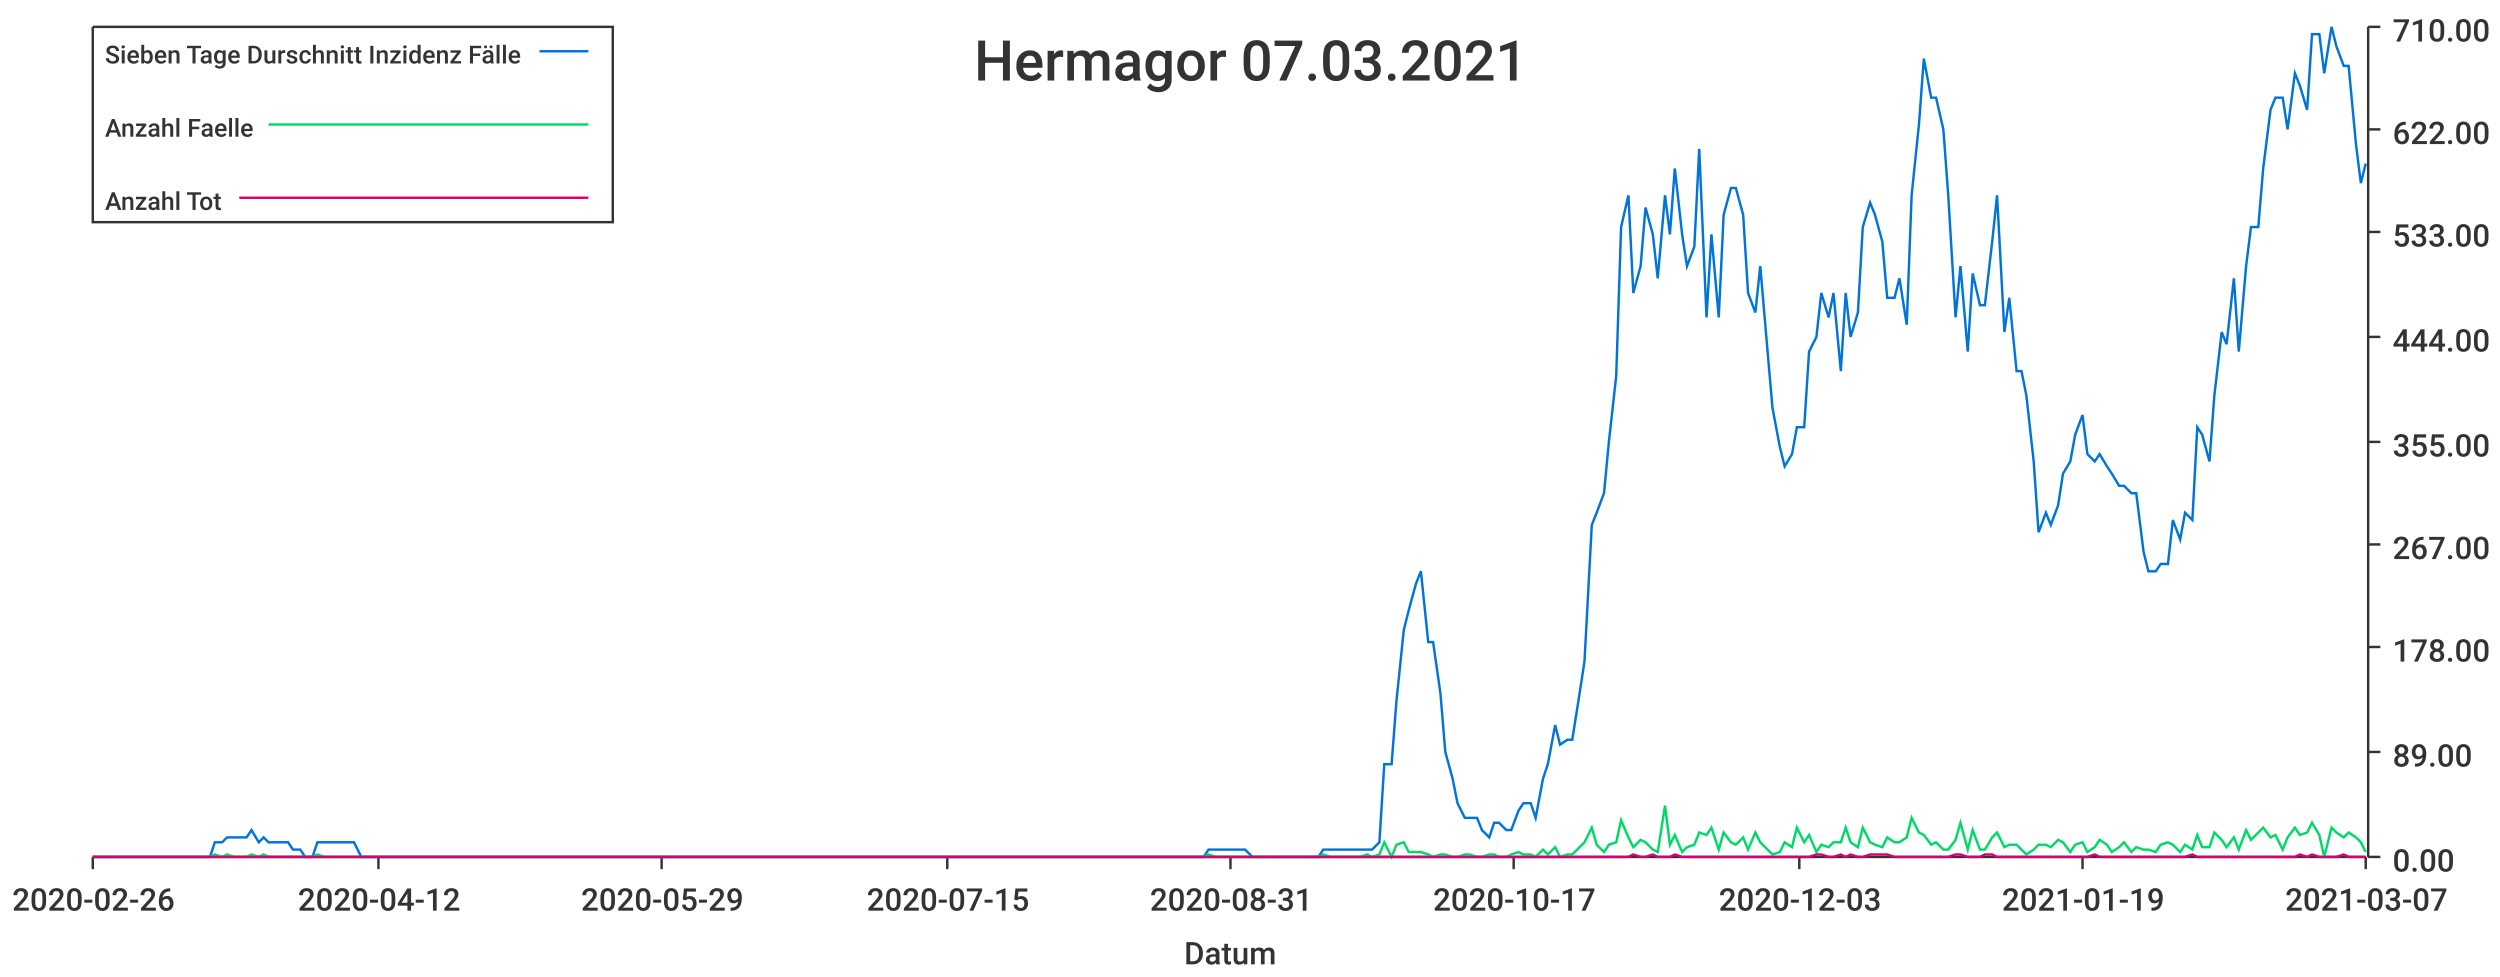
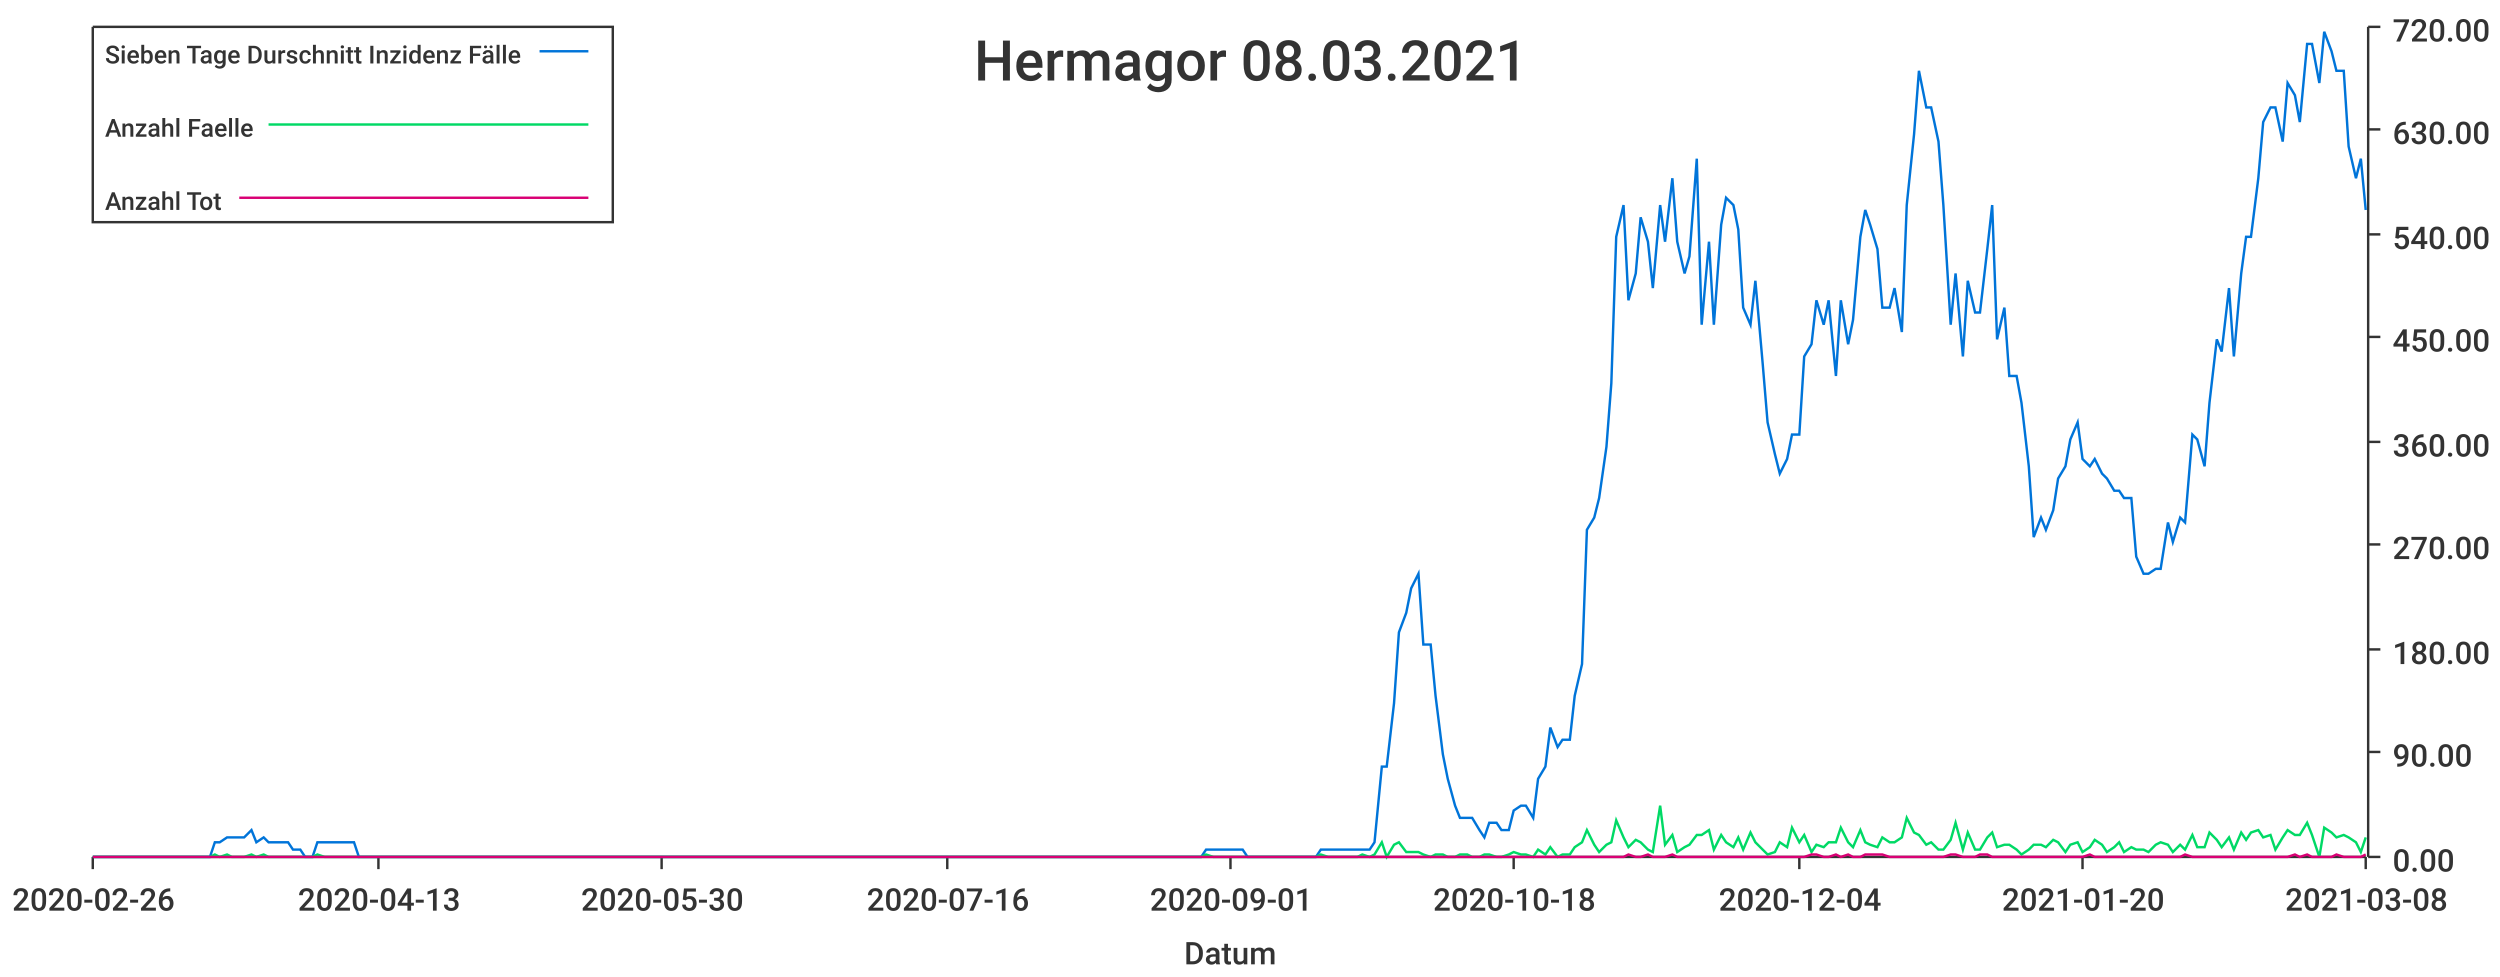
<svg xmlns="http://www.w3.org/2000/svg" width="1024" height="400">\n<path d="M 0 0 L 1024 0 L 1024 400 L 0 400 L 0 0" style="stroke-width:0;stroke:rgba(255,255,255,1.0);fill:rgba(255,255,255,1.0)" />
  <path d="M 38 11 L 969 11 L 969 351 L 38 351 L 38 11" style="stroke-width:0;stroke:rgba(255,255,255,1.0);fill:rgba(255,255,255,1.0)" />
  <path d="M 38 351 L 969 351" style="stroke-width:1;stroke:rgba(51,51,51,1.0);fill:none" />
  <path d="M 38 351 L 38 356" style="stroke-width:1;stroke:rgba(51,51,51,1.0);fill:none" />
  <text x="5" y="373" style="stroke-width:0;stroke:none;fill:rgba(51,51,51,1.0);font-size:12.8px;font-family:'Roboto Medium',sans-serif">2020-02-26</text>
  <path d="M 155 351 L 155 356" style="stroke-width:1;stroke:rgba(51,51,51,1.0);fill:none" />
-   <text x="122" y="373" style="stroke-width:0;stroke:none;fill:rgba(51,51,51,1.0);font-size:12.8px;font-family:'Roboto Medium',sans-serif">2020-04-12</text>
+   <text x="122" y="373" style="stroke-width:0;stroke:none;fill:rgba(51,51,51,1.0);font-size:12.8px;font-family:'Roboto Medium',sans-serif">2020-04-13</text>
  <path d="M 271 351 L 271 356" style="stroke-width:1;stroke:rgba(51,51,51,1.0);fill:none" />
-   <text x="238" y="373" style="stroke-width:0;stroke:none;fill:rgba(51,51,51,1.0);font-size:12.8px;font-family:'Roboto Medium',sans-serif">2020-05-29</text>
+   <text x="238" y="373" style="stroke-width:0;stroke:none;fill:rgba(51,51,51,1.0);font-size:12.8px;font-family:'Roboto Medium',sans-serif">2020-05-30</text>
  <path d="M 388 351 L 388 356" style="stroke-width:1;stroke:rgba(51,51,51,1.0);fill:none" />
-   <text x="355" y="373" style="stroke-width:0;stroke:none;fill:rgba(51,51,51,1.0);font-size:12.8px;font-family:'Roboto Medium',sans-serif">2020-07-15</text>
+   <text x="355" y="373" style="stroke-width:0;stroke:none;fill:rgba(51,51,51,1.0);font-size:12.8px;font-family:'Roboto Medium',sans-serif">2020-07-16</text>
  <path d="M 504 351 L 504 356" style="stroke-width:1;stroke:rgba(51,51,51,1.0);fill:none" />
-   <text x="471" y="373" style="stroke-width:0;stroke:none;fill:rgba(51,51,51,1.0);font-size:12.8px;font-family:'Roboto Medium',sans-serif">2020-08-31</text>
+   <text x="471" y="373" style="stroke-width:0;stroke:none;fill:rgba(51,51,51,1.0);font-size:12.8px;font-family:'Roboto Medium',sans-serif">2020-09-01</text>
  <path d="M 620 351 L 620 356" style="stroke-width:1;stroke:rgba(51,51,51,1.0);fill:none" />
-   <text x="587" y="373" style="stroke-width:0;stroke:none;fill:rgba(51,51,51,1.0);font-size:12.8px;font-family:'Roboto Medium',sans-serif">2020-10-17</text>
+   <text x="587" y="373" style="stroke-width:0;stroke:none;fill:rgba(51,51,51,1.0);font-size:12.8px;font-family:'Roboto Medium',sans-serif">2020-10-18</text>
  <path d="M 737 351 L 737 356" style="stroke-width:1;stroke:rgba(51,51,51,1.0);fill:none" />
-   <text x="704" y="373" style="stroke-width:0;stroke:none;fill:rgba(51,51,51,1.0);font-size:12.8px;font-family:'Roboto Medium',sans-serif">2020-12-03</text>
+   <text x="704" y="373" style="stroke-width:0;stroke:none;fill:rgba(51,51,51,1.0);font-size:12.8px;font-family:'Roboto Medium',sans-serif">2020-12-04</text>
  <path d="M 853 351 L 853 356" style="stroke-width:1;stroke:rgba(51,51,51,1.0);fill:none" />
-   <text x="820" y="373" style="stroke-width:0;stroke:none;fill:rgba(51,51,51,1.0);font-size:12.8px;font-family:'Roboto Medium',sans-serif">2021-01-19</text>
+   <text x="820" y="373" style="stroke-width:0;stroke:none;fill:rgba(51,51,51,1.0);font-size:12.8px;font-family:'Roboto Medium',sans-serif">2021-01-20</text>
  <path d="M 969 351 L 969 356" style="stroke-width:1;stroke:rgba(51,51,51,1.0);fill:none" />
-   <text x="936" y="373" style="stroke-width:0;stroke:none;fill:rgba(51,51,51,1.0);font-size:12.8px;font-family:'Roboto Medium',sans-serif">2021-03-07</text>
+   <text x="936" y="373" style="stroke-width:0;stroke:none;fill:rgba(51,51,51,1.0);font-size:12.8px;font-family:'Roboto Medium',sans-serif">2021-03-08</text>
  <text x="485" y="395" style="stroke-width:0;stroke:none;fill:rgba(51,51,51,1.0);font-size:12.8px;font-family:'Roboto Medium',sans-serif">Datum</text>
  <path d="M 970 351 L 970 11" style="stroke-width:1;stroke:rgba(51,51,51,1.0);fill:none" />
  <path d="M 970 351 L 975 351" style="stroke-width:1;stroke:rgba(51,51,51,1.0);fill:none" />
  <text x="980" y="357" style="stroke-width:0;stroke:none;fill:rgba(51,51,51,1.0);font-size:12.8px;font-family:'Roboto Medium',sans-serif">0.00</text>
  <path d="M 970 308 L 975 308" style="stroke-width:1;stroke:rgba(51,51,51,1.0);fill:none" />
-   <text x="980" y="314" style="stroke-width:0;stroke:none;fill:rgba(51,51,51,1.0);font-size:12.8px;font-family:'Roboto Medium',sans-serif">89.00</text>
-   <path d="M 970 265 L 975 265" style="stroke-width:1;stroke:rgba(51,51,51,1.0);fill:none" />
-   <text x="980" y="271" style="stroke-width:0;stroke:none;fill:rgba(51,51,51,1.0);font-size:12.8px;font-family:'Roboto Medium',sans-serif">178.00</text>
+   <text x="980" y="314" style="stroke-width:0;stroke:none;fill:rgba(51,51,51,1.0);font-size:12.8px;font-family:'Roboto Medium',sans-serif">90.00</text>
+   <path d="M 970 266 L 975 266" style="stroke-width:1;stroke:rgba(51,51,51,1.0);fill:none" />
+   <text x="980" y="272" style="stroke-width:0;stroke:none;fill:rgba(51,51,51,1.0);font-size:12.8px;font-family:'Roboto Medium',sans-serif">180.00</text>
  <path d="M 970 223 L 975 223" style="stroke-width:1;stroke:rgba(51,51,51,1.0);fill:none" />
-   <text x="980" y="229" style="stroke-width:0;stroke:none;fill:rgba(51,51,51,1.0);font-size:12.8px;font-family:'Roboto Medium',sans-serif">267.00</text>
+   <text x="980" y="229" style="stroke-width:0;stroke:none;fill:rgba(51,51,51,1.0);font-size:12.8px;font-family:'Roboto Medium',sans-serif">270.00</text>
  <path d="M 970 181 L 975 181" style="stroke-width:1;stroke:rgba(51,51,51,1.0);fill:none" />
-   <text x="980" y="187" style="stroke-width:0;stroke:none;fill:rgba(51,51,51,1.0);font-size:12.8px;font-family:'Roboto Medium',sans-serif">355.00</text>
+   <text x="980" y="187" style="stroke-width:0;stroke:none;fill:rgba(51,51,51,1.0);font-size:12.8px;font-family:'Roboto Medium',sans-serif">360.00</text>
  <path d="M 970 138 L 975 138" style="stroke-width:1;stroke:rgba(51,51,51,1.0);fill:none" />
-   <text x="980" y="144" style="stroke-width:0;stroke:none;fill:rgba(51,51,51,1.0);font-size:12.8px;font-family:'Roboto Medium',sans-serif">444.00</text>
-   <path d="M 970 95 L 975 95" style="stroke-width:1;stroke:rgba(51,51,51,1.0);fill:none" />
-   <text x="980" y="101" style="stroke-width:0;stroke:none;fill:rgba(51,51,51,1.0);font-size:12.8px;font-family:'Roboto Medium',sans-serif">533.00</text>
+   <text x="980" y="144" style="stroke-width:0;stroke:none;fill:rgba(51,51,51,1.0);font-size:12.8px;font-family:'Roboto Medium',sans-serif">450.00</text>
+   <path d="M 970 96 L 975 96" style="stroke-width:1;stroke:rgba(51,51,51,1.0);fill:none" />
+   <text x="980" y="102" style="stroke-width:0;stroke:none;fill:rgba(51,51,51,1.0);font-size:12.8px;font-family:'Roboto Medium',sans-serif">540.00</text>
  <path d="M 970 53 L 975 53" style="stroke-width:1;stroke:rgba(51,51,51,1.0);fill:none" />
-   <text x="980" y="59" style="stroke-width:0;stroke:none;fill:rgba(51,51,51,1.0);font-size:12.8px;font-family:'Roboto Medium',sans-serif">622.00</text>
+   <text x="980" y="59" style="stroke-width:0;stroke:none;fill:rgba(51,51,51,1.0);font-size:12.8px;font-family:'Roboto Medium',sans-serif">630.00</text>
  <path d="M 970 11 L 975 11" style="stroke-width:1;stroke:rgba(51,51,51,1.0);fill:none" />
-   <text x="980" y="17" style="stroke-width:0;stroke:none;fill:rgba(51,51,51,1.0);font-size:12.8px;font-family:'Roboto Medium',sans-serif">710.00</text>
-   <path d="M 38 351 L 41 351 L 43 351 L 46 351 L 48 351 L 51 351 L 53 351 L 56 351 L 58 351 L 61 351 L 63 351 L 66 351 L 68 351 L 71 351 L 73 351 L 76 351 L 78 351 L 81 351 L 83 351 L 86 351 L 88 345 L 91 345 L 93 343 L 96 343 L 98 343 L 101 343 L 103 340 L 106 345 L 108 343 L 110 345 L 113 345 L 115 345 L 118 345 L 120 348 L 123 348 L 125 351 L 128 351 L 130 345 L 133 345 L 135 345 L 138 345 L 140 345 L 143 345 L 145 345 L 148 351 L 150 351 L 153 351 L 155 351 L 158 351 L 160 351 L 163 351 L 165 351 L 168 351 L 170 351 L 173 351 L 175 351 L 178 351 L 180 351 L 182 351 L 185 351 L 187 351 L 190 351 L 192 351 L 195 351 L 197 351 L 200 351 L 202 351 L 205 351 L 207 351 L 210 351 L 212 351 L 215 351 L 217 351 L 220 351 L 222 351 L 225 351 L 227 351 L 230 351 L 232 351 L 235 351 L 237 351 L 240 351 L 242 351 L 245 351 L 247 351 L 250 351 L 252 351 L 254 351 L 257 351 L 259 351 L 262 351 L 264 351 L 267 351 L 269 351 L 272 351 L 274 351 L 277 351 L 279 351 L 282 351 L 284 351 L 287 351 L 289 351 L 292 351 L 294 351 L 297 351 L 299 351 L 302 351 L 304 351 L 307 351 L 309 351 L 312 351 L 314 351 L 317 351 L 319 351 L 322 351 L 324 351 L 326 351 L 329 351 L 331 351 L 334 351 L 336 351 L 339 351 L 341 351 L 344 351 L 346 351 L 349 351 L 351 351 L 354 351 L 356 351 L 359 351 L 361 351 L 364 351 L 366 351 L 369 351 L 371 351 L 374 351 L 376 351 L 379 351 L 381 351 L 384 351 L 386 351 L 389 351 L 391 351 L 394 351 L 396 351 L 398 351 L 401 351 L 403 351 L 406 351 L 408 351 L 411 351 L 413 351 L 416 351 L 418 351 L 421 351 L 423 351 L 426 351 L 428 351 L 431 351 L 433 351 L 436 351 L 438 351 L 441 351 L 443 351 L 446 351 L 448 351 L 451 351 L 453 351 L 456 351 L 458 351 L 461 351 L 463 351 L 466 351 L 468 351 L 470 351 L 473 351 L 475 351 L 478 351 L 480 351 L 483 351 L 485 351 L 488 351 L 490 351 L 493 351 L 495 348 L 498 348 L 500 348 L 503 348 L 505 348 L 508 348 L 510 348 L 513 351 L 515 351 L 518 351 L 520 351 L 523 351 L 525 351 L 528 351 L 530 351 L 533 351 L 535 351 L 538 351 L 540 351 L 542 348 L 545 348 L 547 348 L 550 348 L 552 348 L 555 348 L 557 348 L 560 348 L 562 348 L 565 345 L 567 313 L 570 313 L 572 287 L 575 258 L 577 250 L 580 239 L 582 234 L 585 263 L 587 263 L 590 284 L 592 308 L 595 319 L 597 329 L 600 335 L 602 335 L 605 335 L 607 340 L 610 343 L 612 337 L 614 337 L 617 340 L 619 340 L 622 332 L 624 329 L 627 329 L 629 335 L 632 319 L 634 313 L 637 297 L 639 305 L 642 303 L 644 303 L 647 284 L 649 271 L 652 215 L 654 210 L 657 202 L 659 181 L 662 154 L 664 93 L 667 80 L 669 120 L 672 109 L 674 85 L 677 96 L 679 114 L 682 80 L 684 96 L 686 69 L 689 96 L 691 109 L 694 101 L 696 61 L 699 130 L 701 96 L 704 130 L 706 88 L 709 77 L 711 77 L 714 88 L 716 120 L 719 128 L 721 109 L 724 144 L 726 167 L 729 183 L 731 191 L 734 186 L 736 175 L 739 175 L 741 144 L 744 138 L 746 120 L 749 130 L 751 120 L 754 152 L 756 120 L 758 138 L 761 128 L 763 93 L 766 83 L 768 88 L 771 99 L 773 122 L 776 122 L 778 114 L 781 133 L 783 80 L 786 51 L 788 24 L 791 40 L 793 40 L 796 53 L 798 80 L 801 130 L 803 109 L 806 144 L 808 112 L 811 125 L 813 125 L 816 99 L 818 80 L 821 136 L 823 122 L 826 152 L 828 152 L 830 162 L 833 189 L 835 218 L 838 210 L 840 215 L 843 207 L 845 194 L 848 189 L 850 178 L 853 170 L 855 186 L 858 189 L 860 186 L 863 191 L 865 194 L 868 199 L 870 199 L 873 202 L 875 202 L 878 226 L 880 234 L 883 234 L 885 231 L 888 231 L 890 213 L 893 221 L 895 210 L 898 213 L 900 175 L 902 178 L 905 189 L 907 162 L 910 136 L 912 141 L 915 114 L 917 144 L 920 109 L 922 93 L 925 93 L 927 69 L 930 45 L 932 40 L 935 40 L 937 53 L 940 30 L 942 35 L 945 45 L 947 14 L 950 14 L 952 30 L 955 11 L 957 19 L 960 27 L 962 27 L 965 59 L 967 75 L 969 67" style="stroke-width:1;stroke:rgba(0,116,217,1.0);fill:none" />
-   <path d="M 38 351 L 41 351 L 43 351 L 46 351 L 48 351 L 51 351 L 53 351 L 56 351 L 58 351 L 61 351 L 63 351 L 66 351 L 68 351 L 71 351 L 73 351 L 76 351 L 78 351 L 81 351 L 83 351 L 86 351 L 88 350 L 91 351 L 93 350 L 96 351 L 98 351 L 101 351 L 103 350 L 106 351 L 108 350 L 110 351 L 113 351 L 115 351 L 118 351 L 120 351 L 123 351 L 125 351 L 128 351 L 130 350 L 133 351 L 135 351 L 138 351 L 140 351 L 143 351 L 145 351 L 148 351 L 150 351 L 153 351 L 155 351 L 158 351 L 160 351 L 163 351 L 165 351 L 168 351 L 170 351 L 173 351 L 175 351 L 178 351 L 180 351 L 182 351 L 185 351 L 187 351 L 190 351 L 192 351 L 195 351 L 197 351 L 200 351 L 202 351 L 205 351 L 207 351 L 210 351 L 212 351 L 215 351 L 217 351 L 220 351 L 222 351 L 225 351 L 227 351 L 230 351 L 232 351 L 235 351 L 237 351 L 240 351 L 242 351 L 245 351 L 247 351 L 250 351 L 252 351 L 254 351 L 257 351 L 259 351 L 262 351 L 264 351 L 267 351 L 269 351 L 272 351 L 274 351 L 277 351 L 279 351 L 282 351 L 284 351 L 287 351 L 289 351 L 292 351 L 294 351 L 297 351 L 299 351 L 302 351 L 304 351 L 307 351 L 309 351 L 312 351 L 314 351 L 317 351 L 319 351 L 322 351 L 324 351 L 326 351 L 329 351 L 331 351 L 334 351 L 336 351 L 339 351 L 341 351 L 344 351 L 346 351 L 349 351 L 351 351 L 354 351 L 356 351 L 359 351 L 361 351 L 364 351 L 366 351 L 369 351 L 371 351 L 374 351 L 376 351 L 379 351 L 381 351 L 384 351 L 386 351 L 389 351 L 391 351 L 394 351 L 396 351 L 398 351 L 401 351 L 403 351 L 406 351 L 408 351 L 411 351 L 413 351 L 416 351 L 418 351 L 421 351 L 423 351 L 426 351 L 428 351 L 431 351 L 433 351 L 436 351 L 438 351 L 441 351 L 443 351 L 446 351 L 448 351 L 451 351 L 453 351 L 456 351 L 458 351 L 461 351 L 463 351 L 466 351 L 468 351 L 470 351 L 473 351 L 475 351 L 478 351 L 480 351 L 483 351 L 485 351 L 488 351 L 490 351 L 493 351 L 495 350 L 498 351 L 500 351 L 503 351 L 505 351 L 508 351 L 510 351 L 513 351 L 515 351 L 518 351 L 520 351 L 523 351 L 525 351 L 528 351 L 530 351 L 533 351 L 535 351 L 538 351 L 540 351 L 542 350 L 545 351 L 547 351 L 550 351 L 552 351 L 555 351 L 557 351 L 560 350 L 562 351 L 565 350 L 567 345 L 570 351 L 572 346 L 575 345 L 577 349 L 580 349 L 582 349 L 585 350 L 587 351 L 590 350 L 592 350 L 595 351 L 597 351 L 600 350 L 602 350 L 605 351 L 607 351 L 610 350 L 612 350 L 614 351 L 617 351 L 619 350 L 622 349 L 624 350 L 627 350 L 629 351 L 632 348 L 634 350 L 637 347 L 639 351 L 642 350 L 644 350 L 647 347 L 649 345 L 652 339 L 654 346 L 657 349 L 659 346 L 662 345 L 664 336 L 667 343 L 669 347 L 672 344 L 674 345 L 677 348 L 679 349 L 682 330 L 684 346 L 686 342 L 689 349 L 691 347 L 694 346 L 696 341 L 699 342 L 701 339 L 704 348 L 706 341 L 709 345 L 711 346 L 714 343 L 716 348 L 719 341 L 721 345 L 724 348 L 726 350 L 729 349 L 731 345 L 734 347 L 736 339 L 739 345 L 741 342 L 744 349 L 746 346 L 749 347 L 751 345 L 754 345 L 756 339 L 758 345 L 761 347 L 763 339 L 766 345 L 768 346 L 771 347 L 773 343 L 776 345 L 778 345 L 781 343 L 783 335 L 786 341 L 788 342 L 791 346 L 793 345 L 796 348 L 798 348 L 801 344 L 803 337 L 806 348 L 808 340 L 811 348 L 813 348 L 816 343 L 818 341 L 821 347 L 823 346 L 826 346 L 828 348 L 830 350 L 833 348 L 835 346 L 838 346 L 840 347 L 843 344 L 845 345 L 848 349 L 850 346 L 853 345 L 855 349 L 858 347 L 860 344 L 863 346 L 865 349 L 868 347 L 870 345 L 873 349 L 875 347 L 878 348 L 880 348 L 883 349 L 885 346 L 888 345 L 890 346 L 893 349 L 895 346 L 898 348 L 900 342 L 902 347 L 905 347 L 907 341 L 910 344 L 912 347 L 915 343 L 917 348 L 920 340 L 922 344 L 925 341 L 927 339 L 930 343 L 932 342 L 935 348 L 937 343 L 940 339 L 942 342 L 945 341 L 947 337 L 950 342 L 952 351 L 955 339 L 957 341 L 960 343 L 962 341 L 965 343 L 967 345 L 969 349" style="stroke-width:1;stroke:rgba(0,217,101,1.0);fill:none" />
-   <path d="M 38 351 L 41 351 L 43 351 L 46 351 L 48 351 L 51 351 L 53 351 L 56 351 L 58 351 L 61 351 L 63 351 L 66 351 L 68 351 L 71 351 L 73 351 L 76 351 L 78 351 L 81 351 L 83 351 L 86 351 L 88 351 L 91 351 L 93 351 L 96 351 L 98 351 L 101 351 L 103 351 L 106 351 L 108 351 L 110 351 L 113 351 L 115 351 L 118 351 L 120 351 L 123 351 L 125 351 L 128 351 L 130 351 L 133 351 L 135 351 L 138 351 L 140 351 L 143 351 L 145 351 L 148 351 L 150 351 L 153 351 L 155 351 L 158 351 L 160 351 L 163 351 L 165 351 L 168 351 L 170 351 L 173 351 L 175 351 L 178 351 L 180 351 L 182 351 L 185 351 L 187 351 L 190 351 L 192 351 L 195 351 L 197 351 L 200 351 L 202 351 L 205 351 L 207 351 L 210 351 L 212 351 L 215 351 L 217 351 L 220 351 L 222 351 L 225 351 L 227 351 L 230 351 L 232 351 L 235 351 L 237 351 L 240 351 L 242 351 L 245 351 L 247 351 L 250 351 L 252 351 L 254 351 L 257 351 L 259 351 L 262 351 L 264 351 L 267 351 L 269 351 L 272 351 L 274 351 L 277 351 L 279 351 L 282 351 L 284 351 L 287 351 L 289 351 L 292 351 L 294 351 L 297 351 L 299 351 L 302 351 L 304 351 L 307 351 L 309 351 L 312 351 L 314 351 L 317 351 L 319 351 L 322 351 L 324 351 L 326 351 L 329 351 L 331 351 L 334 351 L 336 351 L 339 351 L 341 351 L 344 351 L 346 351 L 349 351 L 351 351 L 354 351 L 356 351 L 359 351 L 361 351 L 364 351 L 366 351 L 369 351 L 371 351 L 374 351 L 376 351 L 379 351 L 381 351 L 384 351 L 386 351 L 389 351 L 391 351 L 394 351 L 396 351 L 398 351 L 401 351 L 403 351 L 406 351 L 408 351 L 411 351 L 413 351 L 416 351 L 418 351 L 421 351 L 423 351 L 426 351 L 428 351 L 431 351 L 433 351 L 436 351 L 438 351 L 441 351 L 443 351 L 446 351 L 448 351 L 451 351 L 453 351 L 456 351 L 458 351 L 461 351 L 463 351 L 466 351 L 468 351 L 470 351 L 473 351 L 475 351 L 478 351 L 480 351 L 483 351 L 485 351 L 488 351 L 490 351 L 493 351 L 495 351 L 498 351 L 500 351 L 503 351 L 505 351 L 508 351 L 510 351 L 513 351 L 515 351 L 518 351 L 520 351 L 523 351 L 525 351 L 528 351 L 530 351 L 533 351 L 535 351 L 538 351 L 540 351 L 542 351 L 545 351 L 547 351 L 550 351 L 552 351 L 555 351 L 557 351 L 560 351 L 562 351 L 565 351 L 567 351 L 570 351 L 572 351 L 575 351 L 577 351 L 580 351 L 582 351 L 585 351 L 587 351 L 590 351 L 592 351 L 595 351 L 597 351 L 600 351 L 602 351 L 605 351 L 607 351 L 610 351 L 612 351 L 614 351 L 617 351 L 619 351 L 622 351 L 624 351 L 627 351 L 629 351 L 632 351 L 634 351 L 637 351 L 639 351 L 642 351 L 644 351 L 647 351 L 649 351 L 652 351 L 654 351 L 657 351 L 659 351 L 662 351 L 664 351 L 667 351 L 669 350 L 672 351 L 674 351 L 677 350 L 679 351 L 682 351 L 684 351 L 686 350 L 689 351 L 691 351 L 694 351 L 696 351 L 699 351 L 701 351 L 704 351 L 706 351 L 709 351 L 711 351 L 714 351 L 716 351 L 719 351 L 721 351 L 724 351 L 726 351 L 729 351 L 731 351 L 734 351 L 736 351 L 739 351 L 741 351 L 744 350 L 746 350 L 749 351 L 751 351 L 754 350 L 756 351 L 758 350 L 761 351 L 763 351 L 766 350 L 768 350 L 771 350 L 773 350 L 776 351 L 778 351 L 781 351 L 783 351 L 786 351 L 788 351 L 791 351 L 793 351 L 796 351 L 798 351 L 801 350 L 803 350 L 806 351 L 808 351 L 811 351 L 813 350 L 816 350 L 818 351 L 821 351 L 823 351 L 826 351 L 828 351 L 830 351 L 833 351 L 835 351 L 838 351 L 840 351 L 843 351 L 845 351 L 848 351 L 850 351 L 853 351 L 855 351 L 858 350 L 860 351 L 863 351 L 865 351 L 868 351 L 870 351 L 873 351 L 875 351 L 878 351 L 880 351 L 883 351 L 885 351 L 888 351 L 890 351 L 893 351 L 895 351 L 898 350 L 900 351 L 902 351 L 905 351 L 907 351 L 910 351 L 912 351 L 915 351 L 917 351 L 920 351 L 922 351 L 925 351 L 927 351 L 930 351 L 932 351 L 935 351 L 937 351 L 940 351 L 942 350 L 945 351 L 947 350 L 950 351 L 952 351 L 955 351 L 957 351 L 960 350 L 962 351 L 965 351 L 967 351 L 969 351" style="stroke-width:1;stroke:rgba(217,0,116,1.0);fill:none" />
-   <text x="399" y="33" style="stroke-width:0;stroke:none;fill:rgba(51,51,51,1.0);font-size:23.0px;font-family:'Roboto Medium',sans-serif">Hermagor 07.03.2021</text>
+   <text x="980" y="17" style="stroke-width:0;stroke:none;fill:rgba(51,51,51,1.0);font-size:12.8px;font-family:'Roboto Medium',sans-serif">720.00</text>
+   <path d="M 38 351 L 41 351 L 43 351 L 46 351 L 48 351 L 51 351 L 53 351 L 56 351 L 58 351 L 61 351 L 63 351 L 66 351 L 68 351 L 71 351 L 73 351 L 76 351 L 78 351 L 81 351 L 83 351 L 86 351 L 88 345 L 90 345 L 93 343 L 95 343 L 98 343 L 100 343 L 103 340 L 105 345 L 108 343 L 110 345 L 113 345 L 115 345 L 118 345 L 120 348 L 123 348 L 125 351 L 128 351 L 130 345 L 133 345 L 135 345 L 138 345 L 140 345 L 142 345 L 145 345 L 147 351 L 150 351 L 152 351 L 155 351 L 157 351 L 160 351 L 162 351 L 165 351 L 167 351 L 170 351 L 172 351 L 175 351 L 177 351 L 180 351 L 182 351 L 185 351 L 187 351 L 190 351 L 192 351 L 194 351 L 197 351 L 199 351 L 202 351 L 204 351 L 207 351 L 209 351 L 212 351 L 214 351 L 217 351 L 219 351 L 222 351 L 224 351 L 227 351 L 229 351 L 232 351 L 234 351 L 237 351 L 239 351 L 242 351 L 244 351 L 246 351 L 249 351 L 251 351 L 254 351 L 256 351 L 259 351 L 261 351 L 264 351 L 266 351 L 269 351 L 271 351 L 274 351 L 276 351 L 279 351 L 281 351 L 284 351 L 286 351 L 289 351 L 291 351 L 294 351 L 296 351 L 298 351 L 301 351 L 303 351 L 306 351 L 308 351 L 311 351 L 313 351 L 316 351 L 318 351 L 321 351 L 323 351 L 326 351 L 328 351 L 331 351 L 333 351 L 336 351 L 338 351 L 341 351 L 343 351 L 346 351 L 348 351 L 350 351 L 353 351 L 355 351 L 358 351 L 360 351 L 363 351 L 365 351 L 368 351 L 370 351 L 373 351 L 375 351 L 378 351 L 380 351 L 383 351 L 385 351 L 388 351 L 390 351 L 393 351 L 395 351 L 398 351 L 400 351 L 402 351 L 405 351 L 407 351 L 410 351 L 412 351 L 415 351 L 417 351 L 420 351 L 422 351 L 425 351 L 427 351 L 430 351 L 432 351 L 435 351 L 437 351 L 440 351 L 442 351 L 445 351 L 447 351 L 450 351 L 452 351 L 454 351 L 457 351 L 459 351 L 462 351 L 464 351 L 467 351 L 469 351 L 472 351 L 474 351 L 477 351 L 479 351 L 482 351 L 484 351 L 487 351 L 489 351 L 492 351 L 494 348 L 497 348 L 499 348 L 502 348 L 504 348 L 506 348 L 509 348 L 511 351 L 514 351 L 516 351 L 519 351 L 521 351 L 524 351 L 526 351 L 529 351 L 531 351 L 534 351 L 536 351 L 539 351 L 541 348 L 544 348 L 546 348 L 549 348 L 551 348 L 554 348 L 556 348 L 558 348 L 561 348 L 563 345 L 566 314 L 568 314 L 571 288 L 573 259 L 576 251 L 578 241 L 581 235 L 583 264 L 586 264 L 588 285 L 591 309 L 593 319 L 596 330 L 598 335 L 601 335 L 603 335 L 606 340 L 608 343 L 610 337 L 613 337 L 615 340 L 618 340 L 620 332 L 623 330 L 625 330 L 628 335 L 630 319 L 633 314 L 635 298 L 638 306 L 640 303 L 643 303 L 645 285 L 648 272 L 650 217 L 653 212 L 655 204 L 658 183 L 660 157 L 662 97 L 665 84 L 667 123 L 670 112 L 672 89 L 675 99 L 677 118 L 680 84 L 682 99 L 685 73 L 687 99 L 690 112 L 692 105 L 695 65 L 697 133 L 700 99 L 702 133 L 705 92 L 707 81 L 710 84 L 712 94 L 714 126 L 717 133 L 719 115 L 722 149 L 724 173 L 727 186 L 729 194 L 732 188 L 734 178 L 737 178 L 739 146 L 742 141 L 744 123 L 747 133 L 749 123 L 752 154 L 754 123 L 757 141 L 759 131 L 762 97 L 764 86 L 766 92 L 769 102 L 771 126 L 774 126 L 776 118 L 779 136 L 781 84 L 784 55 L 786 29 L 789 44 L 791 44 L 794 58 L 796 84 L 799 133 L 801 112 L 804 146 L 806 115 L 809 128 L 811 128 L 814 102 L 816 84 L 818 139 L 821 126 L 823 154 L 826 154 L 828 165 L 831 191 L 833 220 L 836 212 L 838 217 L 841 209 L 843 196 L 846 191 L 848 180 L 851 173 L 853 188 L 856 191 L 858 188 L 861 194 L 863 196 L 866 201 L 868 201 L 870 204 L 873 204 L 875 228 L 878 235 L 880 235 L 883 233 L 885 233 L 888 214 L 890 222 L 893 212 L 895 214 L 898 178 L 900 180 L 903 191 L 905 165 L 908 139 L 910 144 L 913 118 L 915 146 L 918 112 L 920 97 L 922 97 L 925 73 L 927 50 L 930 44 L 932 44 L 935 58 L 937 34 L 940 39 L 942 50 L 945 18 L 947 18 L 950 34 L 952 13 L 955 21 L 957 29 L 960 29 L 962 60 L 965 73 L 967 65 L 969 86" style="stroke-width:1;stroke:rgba(0,116,217,1.0);fill:none" />
+   <path d="M 38 351 L 41 351 L 43 351 L 46 351 L 48 351 L 51 351 L 53 351 L 56 351 L 58 351 L 61 351 L 63 351 L 66 351 L 68 351 L 71 351 L 73 351 L 76 351 L 78 351 L 81 351 L 83 351 L 86 351 L 88 350 L 90 351 L 93 350 L 95 351 L 98 351 L 100 351 L 103 350 L 105 351 L 108 350 L 110 351 L 113 351 L 115 351 L 118 351 L 120 351 L 123 351 L 125 351 L 128 351 L 130 350 L 133 351 L 135 351 L 138 351 L 140 351 L 142 351 L 145 351 L 147 351 L 150 351 L 152 351 L 155 351 L 157 351 L 160 351 L 162 351 L 165 351 L 167 351 L 170 351 L 172 351 L 175 351 L 177 351 L 180 351 L 182 351 L 185 351 L 187 351 L 190 351 L 192 351 L 194 351 L 197 351 L 199 351 L 202 351 L 204 351 L 207 351 L 209 351 L 212 351 L 214 351 L 217 351 L 219 351 L 222 351 L 224 351 L 227 351 L 229 351 L 232 351 L 234 351 L 237 351 L 239 351 L 242 351 L 244 351 L 246 351 L 249 351 L 251 351 L 254 351 L 256 351 L 259 351 L 261 351 L 264 351 L 266 351 L 269 351 L 271 351 L 274 351 L 276 351 L 279 351 L 281 351 L 284 351 L 286 351 L 289 351 L 291 351 L 294 351 L 296 351 L 298 351 L 301 351 L 303 351 L 306 351 L 308 351 L 311 351 L 313 351 L 316 351 L 318 351 L 321 351 L 323 351 L 326 351 L 328 351 L 331 351 L 333 351 L 336 351 L 338 351 L 341 351 L 343 351 L 346 351 L 348 351 L 350 351 L 353 351 L 355 351 L 358 351 L 360 351 L 363 351 L 365 351 L 368 351 L 370 351 L 373 351 L 375 351 L 378 351 L 380 351 L 383 351 L 385 351 L 388 351 L 390 351 L 393 351 L 395 351 L 398 351 L 400 351 L 402 351 L 405 351 L 407 351 L 410 351 L 412 351 L 415 351 L 417 351 L 420 351 L 422 351 L 425 351 L 427 351 L 430 351 L 432 351 L 435 351 L 437 351 L 440 351 L 442 351 L 445 351 L 447 351 L 450 351 L 452 351 L 454 351 L 457 351 L 459 351 L 462 351 L 464 351 L 467 351 L 469 351 L 472 351 L 474 351 L 477 351 L 479 351 L 482 351 L 484 351 L 487 351 L 489 351 L 492 351 L 494 350 L 497 351 L 499 351 L 502 351 L 504 351 L 506 351 L 509 351 L 511 351 L 514 351 L 516 351 L 519 351 L 521 351 L 524 351 L 526 351 L 529 351 L 531 351 L 534 351 L 536 351 L 539 351 L 541 350 L 544 351 L 546 351 L 549 351 L 551 351 L 554 351 L 556 351 L 558 350 L 561 351 L 563 350 L 566 345 L 568 351 L 571 346 L 573 345 L 576 349 L 578 349 L 581 349 L 583 350 L 586 351 L 588 350 L 591 350 L 593 351 L 596 351 L 598 350 L 601 350 L 603 351 L 606 351 L 608 350 L 610 350 L 613 351 L 615 351 L 618 350 L 620 349 L 623 350 L 625 350 L 628 351 L 630 348 L 633 350 L 635 347 L 638 351 L 640 350 L 643 350 L 645 347 L 648 345 L 650 340 L 653 346 L 655 349 L 658 346 L 660 345 L 662 336 L 665 343 L 667 347 L 670 344 L 672 345 L 675 348 L 677 349 L 680 330 L 682 346 L 685 342 L 687 349 L 690 347 L 692 346 L 695 342 L 697 342 L 700 340 L 702 348 L 705 342 L 707 345 L 710 347 L 712 343 L 714 348 L 717 341 L 719 345 L 722 348 L 724 350 L 727 349 L 729 345 L 732 347 L 734 339 L 737 345 L 739 342 L 742 349 L 744 346 L 747 347 L 749 345 L 752 345 L 754 339 L 757 345 L 759 347 L 762 340 L 764 345 L 766 346 L 769 347 L 771 343 L 774 345 L 776 345 L 779 343 L 781 335 L 784 341 L 786 342 L 789 346 L 791 345 L 794 348 L 796 348 L 799 344 L 801 337 L 804 348 L 806 341 L 809 348 L 811 348 L 814 343 L 816 341 L 818 347 L 821 346 L 823 346 L 826 348 L 828 350 L 831 348 L 833 346 L 836 346 L 838 347 L 841 344 L 843 345 L 846 349 L 848 346 L 851 345 L 853 349 L 856 347 L 858 344 L 861 346 L 863 349 L 866 347 L 868 345 L 870 349 L 873 347 L 875 348 L 878 348 L 880 349 L 883 346 L 885 345 L 888 346 L 890 349 L 893 346 L 895 348 L 898 342 L 900 347 L 903 347 L 905 341 L 908 344 L 910 347 L 913 343 L 915 348 L 918 341 L 920 344 L 922 341 L 925 340 L 927 343 L 930 342 L 932 348 L 935 343 L 937 340 L 940 342 L 942 342 L 945 337 L 947 342 L 950 351 L 952 339 L 955 341 L 957 343 L 960 342 L 962 343 L 965 345 L 967 349 L 969 343" style="stroke-width:1;stroke:rgba(0,217,101,1.0);fill:none" />
+   <path d="M 38 351 L 41 351 L 43 351 L 46 351 L 48 351 L 51 351 L 53 351 L 56 351 L 58 351 L 61 351 L 63 351 L 66 351 L 68 351 L 71 351 L 73 351 L 76 351 L 78 351 L 81 351 L 83 351 L 86 351 L 88 351 L 90 351 L 93 351 L 95 351 L 98 351 L 100 351 L 103 351 L 105 351 L 108 351 L 110 351 L 113 351 L 115 351 L 118 351 L 120 351 L 123 351 L 125 351 L 128 351 L 130 351 L 133 351 L 135 351 L 138 351 L 140 351 L 142 351 L 145 351 L 147 351 L 150 351 L 152 351 L 155 351 L 157 351 L 160 351 L 162 351 L 165 351 L 167 351 L 170 351 L 172 351 L 175 351 L 177 351 L 180 351 L 182 351 L 185 351 L 187 351 L 190 351 L 192 351 L 194 351 L 197 351 L 199 351 L 202 351 L 204 351 L 207 351 L 209 351 L 212 351 L 214 351 L 217 351 L 219 351 L 222 351 L 224 351 L 227 351 L 229 351 L 232 351 L 234 351 L 237 351 L 239 351 L 242 351 L 244 351 L 246 351 L 249 351 L 251 351 L 254 351 L 256 351 L 259 351 L 261 351 L 264 351 L 266 351 L 269 351 L 271 351 L 274 351 L 276 351 L 279 351 L 281 351 L 284 351 L 286 351 L 289 351 L 291 351 L 294 351 L 296 351 L 298 351 L 301 351 L 303 351 L 306 351 L 308 351 L 311 351 L 313 351 L 316 351 L 318 351 L 321 351 L 323 351 L 326 351 L 328 351 L 331 351 L 333 351 L 336 351 L 338 351 L 341 351 L 343 351 L 346 351 L 348 351 L 350 351 L 353 351 L 355 351 L 358 351 L 360 351 L 363 351 L 365 351 L 368 351 L 370 351 L 373 351 L 375 351 L 378 351 L 380 351 L 383 351 L 385 351 L 388 351 L 390 351 L 393 351 L 395 351 L 398 351 L 400 351 L 402 351 L 405 351 L 407 351 L 410 351 L 412 351 L 415 351 L 417 351 L 420 351 L 422 351 L 425 351 L 427 351 L 430 351 L 432 351 L 435 351 L 437 351 L 440 351 L 442 351 L 445 351 L 447 351 L 450 351 L 452 351 L 454 351 L 457 351 L 459 351 L 462 351 L 464 351 L 467 351 L 469 351 L 472 351 L 474 351 L 477 351 L 479 351 L 482 351 L 484 351 L 487 351 L 489 351 L 492 351 L 494 351 L 497 351 L 499 351 L 502 351 L 504 351 L 506 351 L 509 351 L 511 351 L 514 351 L 516 351 L 519 351 L 521 351 L 524 351 L 526 351 L 529 351 L 531 351 L 534 351 L 536 351 L 539 351 L 541 351 L 544 351 L 546 351 L 549 351 L 551 351 L 554 351 L 556 351 L 558 351 L 561 351 L 563 351 L 566 351 L 568 351 L 571 351 L 573 351 L 576 351 L 578 351 L 581 351 L 583 351 L 586 351 L 588 351 L 591 351 L 593 351 L 596 351 L 598 351 L 601 351 L 603 351 L 606 351 L 608 351 L 610 351 L 613 351 L 615 351 L 618 351 L 620 351 L 623 351 L 625 351 L 628 351 L 630 351 L 633 351 L 635 351 L 638 351 L 640 351 L 643 351 L 645 351 L 648 351 L 650 351 L 653 351 L 655 351 L 658 351 L 660 351 L 662 351 L 665 351 L 667 350 L 670 351 L 672 351 L 675 350 L 677 351 L 680 351 L 682 351 L 685 350 L 687 351 L 690 351 L 692 351 L 695 351 L 697 351 L 700 351 L 702 351 L 705 351 L 707 351 L 710 351 L 712 351 L 714 351 L 717 351 L 719 351 L 722 351 L 724 351 L 727 351 L 729 351 L 732 351 L 734 351 L 737 351 L 739 351 L 742 350 L 744 350 L 747 351 L 749 351 L 752 350 L 754 351 L 757 350 L 759 351 L 762 351 L 764 350 L 766 350 L 769 350 L 771 350 L 774 351 L 776 351 L 779 351 L 781 351 L 784 351 L 786 351 L 789 351 L 791 351 L 794 351 L 796 351 L 799 350 L 801 350 L 804 351 L 806 351 L 809 351 L 811 350 L 814 350 L 816 351 L 818 351 L 821 351 L 823 351 L 826 351 L 828 351 L 831 351 L 833 351 L 836 351 L 838 351 L 841 351 L 843 351 L 846 351 L 848 351 L 851 351 L 853 351 L 856 350 L 858 351 L 861 351 L 863 351 L 866 351 L 868 351 L 870 351 L 873 351 L 875 351 L 878 351 L 880 351 L 883 351 L 885 351 L 888 351 L 890 351 L 893 351 L 895 350 L 898 351 L 900 351 L 903 351 L 905 351 L 908 351 L 910 351 L 913 351 L 915 351 L 918 351 L 920 351 L 922 351 L 925 351 L 927 351 L 930 351 L 932 351 L 935 351 L 937 351 L 940 350 L 942 351 L 945 350 L 947 351 L 950 351 L 952 351 L 955 351 L 957 350 L 960 351 L 962 351 L 965 351 L 967 351 L 969 350" style="stroke-width:1;stroke:rgba(217,0,116,1.0);fill:none" />
+   <text x="399" y="33" style="stroke-width:0;stroke:none;fill:rgba(51,51,51,1.0);font-size:23.0px;font-family:'Roboto Medium',sans-serif">Hermagor 08.03.2021</text>
  <path d="M 38 11 L 251 11 L 251 91 L 38 91 L 38 11" style="stroke-width:1;stroke:rgba(51,51,51,1.0);fill:rgba(255,255,255,1.0)" />
  <text x="43" y="26" style="stroke-width:0;stroke:none;fill:rgba(51,51,51,1.0);font-size:10.2px;font-family:'Roboto Medium',sans-serif">Sieben Tage Durschnitt Inzidenz Fälle</text>
  <path d="M 221 21 L 241 21" style="stroke-width:1;stroke:rgba(0,116,217,1.0);fill:none" />
  <text x="43" y="56" style="stroke-width:0;stroke:none;fill:rgba(51,51,51,1.0);font-size:10.2px;font-family:'Roboto Medium',sans-serif">Anzahl Faelle</text>
  <path d="M 110 51 L 241 51" style="stroke-width:1;stroke:rgba(0,217,101,1.0);fill:none" />
  <text x="43" y="86" style="stroke-width:0;stroke:none;fill:rgba(51,51,51,1.0);font-size:10.2px;font-family:'Roboto Medium',sans-serif">Anzahl Tot</text>
  <path d="M 98 81 L 241 81" style="stroke-width:1;stroke:rgba(217,0,116,1.0);fill:none" />
</svg>
